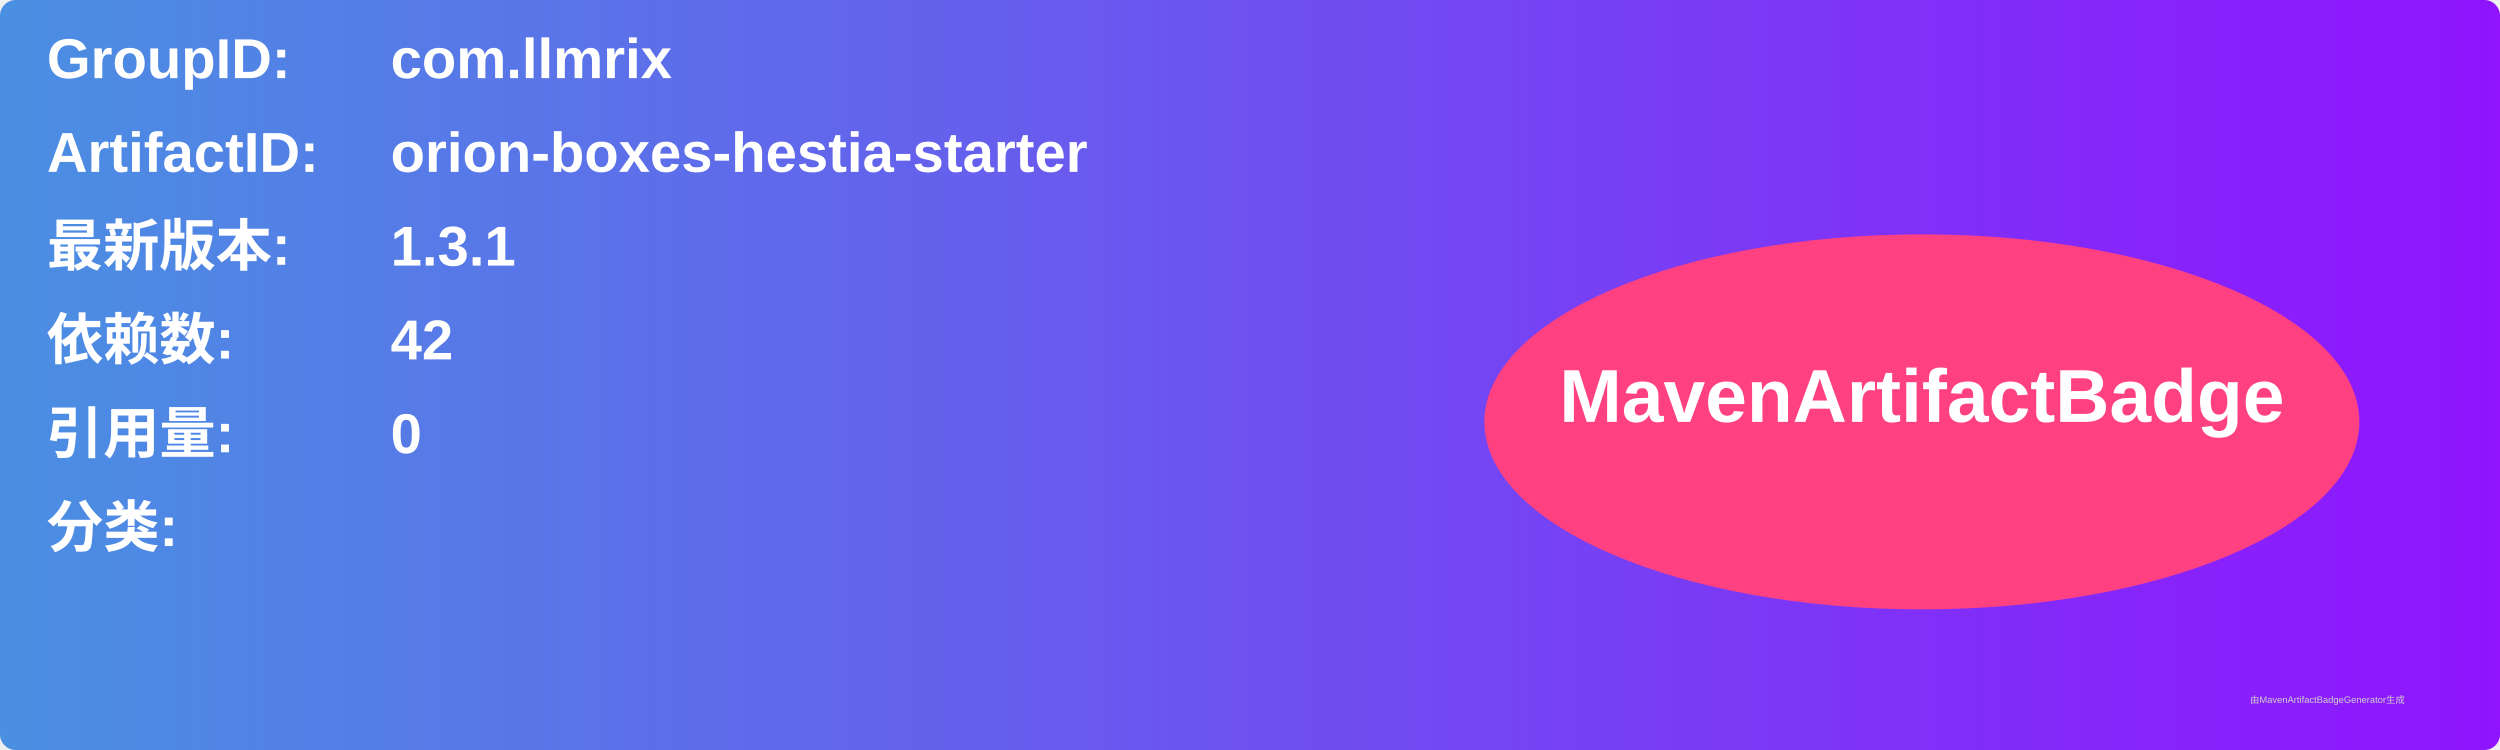
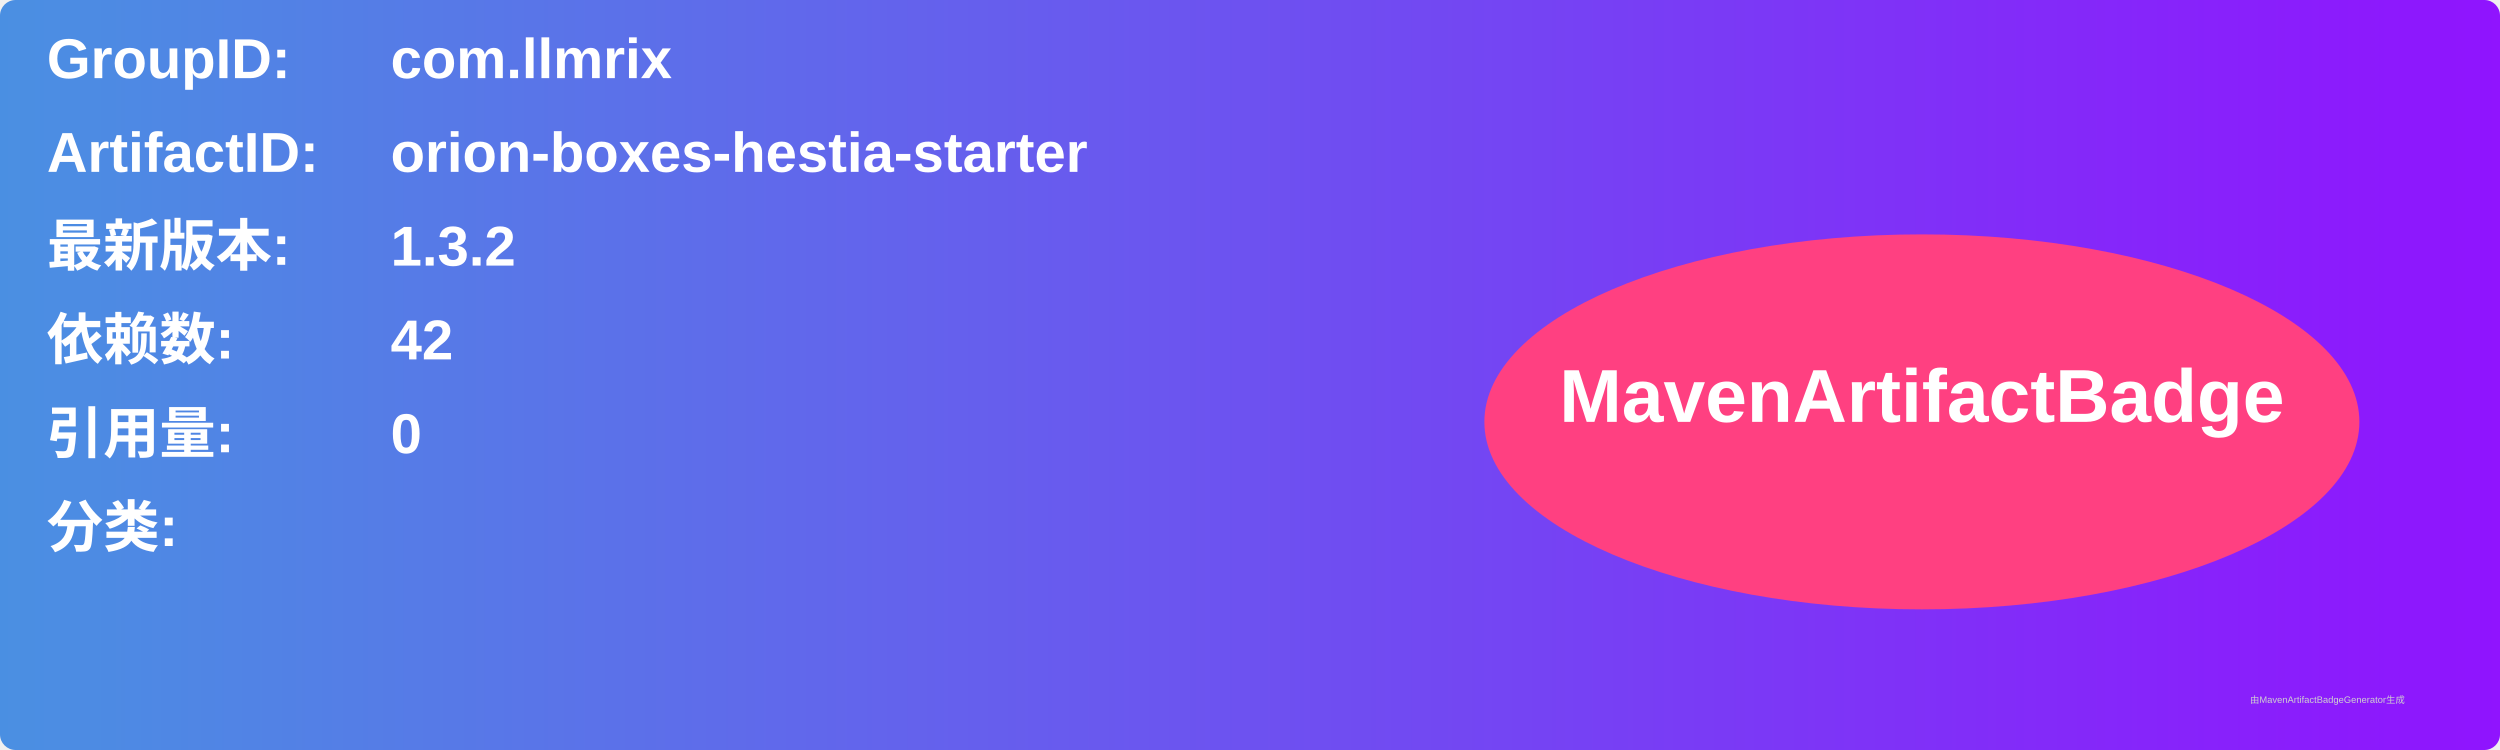
<svg xmlns="http://www.w3.org/2000/svg" width="800" height="240" viewBox="0 0 800 240">
  <linearGradient id="grad" x1="0%" y1="0%" x2="100%" y2="0%">
    <stop offset="0%" stop-color="#4a90e2" />
    <stop offset="100%" stop-color="#9013fe" />
  </linearGradient>
  <rect width="100%" height="100%" rx="5" ry="5" fill="url(#grad)" />
  <g transform="translate(15, 15)">
    <text x="0" y="10" font-family="Arial" font-size="18" fill="white" font-weight="bold" width="260">GroupID:</text>
    <text x="110" y="10" font-family="Arial" font-size="18" fill="white" font-weight="bold" width="460">com.llmrix</text>
    <text x="0" y="40" font-family="Arial" font-size="18" fill="white" font-weight="bold" width="260">ArtifactID:</text>
    <text x="110" y="40" font-family="Arial" font-size="18" fill="white" font-weight="bold" width="460">orion-boxes-hestia-starter</text>
    <text x="0" y="70" font-family="Arial" font-size="18" fill="white" font-weight="bold">最新版本:</text>
    <text x="110" y="70" font-family="Arial" font-size="18" fill="white" font-weight="bold">
-       <tspan font-weight="bold">1.3.1</tspan>
+       <tspan font-weight="bold">1.3.2</tspan>
    </text>
    <text x="0" y="100" font-family="Arial" font-size="18" fill="white" font-weight="bold">依赖数: </text>
    <text x="110" y="100" font-family="Arial" font-size="18" fill="white">
      <tspan font-weight="bold">42</tspan>
    </text>
    <text x="0" y="130" font-family="Arial" font-size="18" fill="white" font-weight="bold">引用量: </text>
    <text x="110" y="130" font-family="Arial" font-size="18" fill="white">
      <tspan font-weight="bold">0</tspan>
    </text>
    <text x="0" y="160" font-family="Arial" font-size="18" fill="white" font-weight="bold">分类:</text>
    <text x="10" y="190" font-family="Arial" font-size="10" fill="white">
      <tspan font-weight="bold" />
    </text>
    <ellipse cx="600" cy="120" rx="140" ry="60" fill="#ff4081" />
    <text x="600" y="120" text-anchor="middle" font-family="Arial" font-size="24" fill="white" font-weight="bold">MavenArtifactBadge</text>
  </g>
  <text x="720" y="225" font-family="Arial" font-size="3" fill="#d0d0d0">由MavenArtifactBadgeGenerator生成</text>
</svg>
